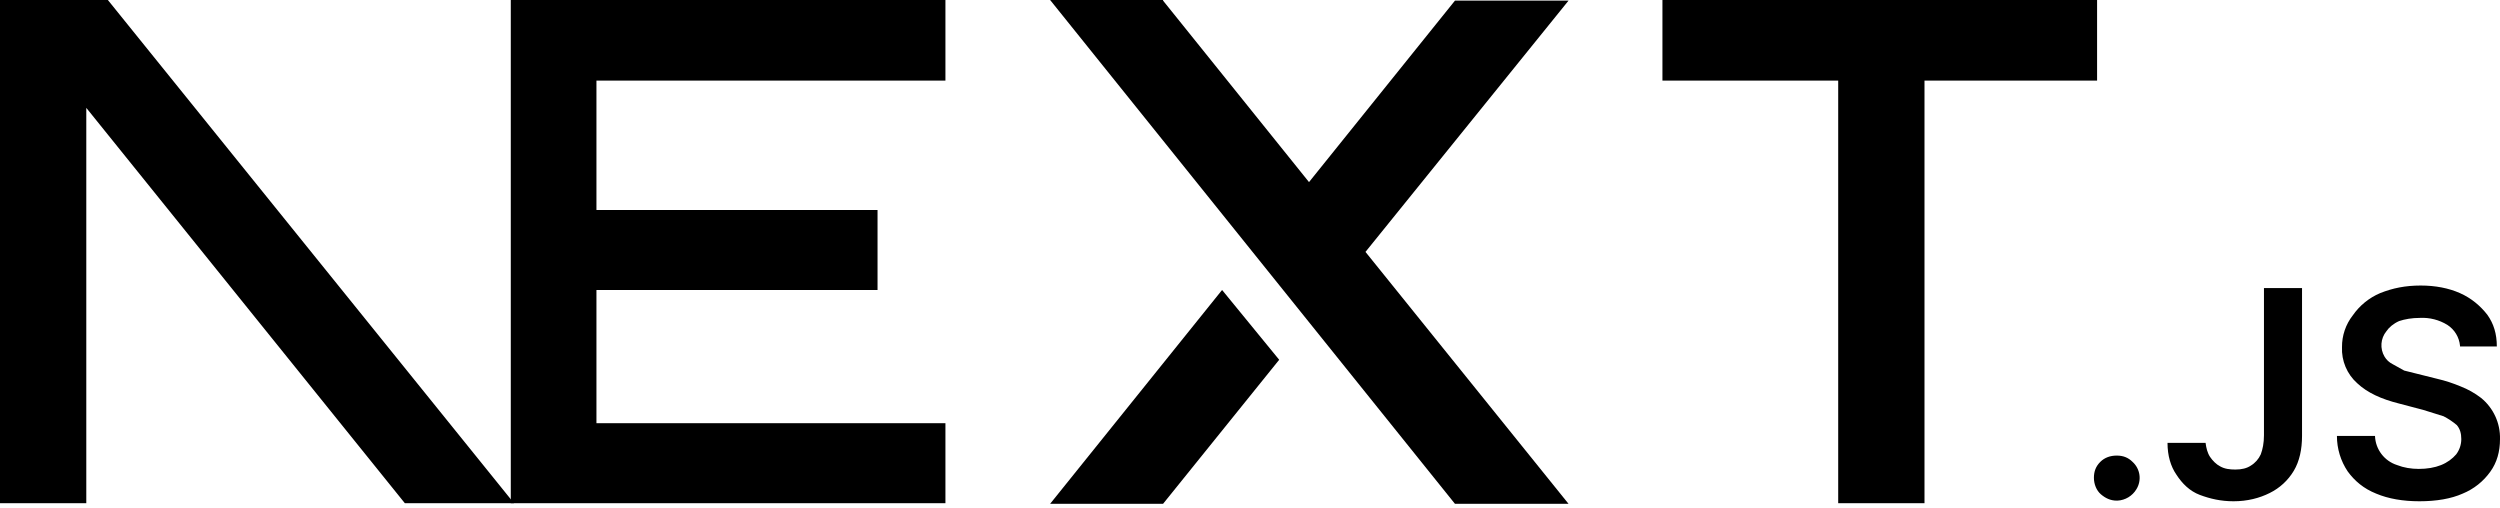
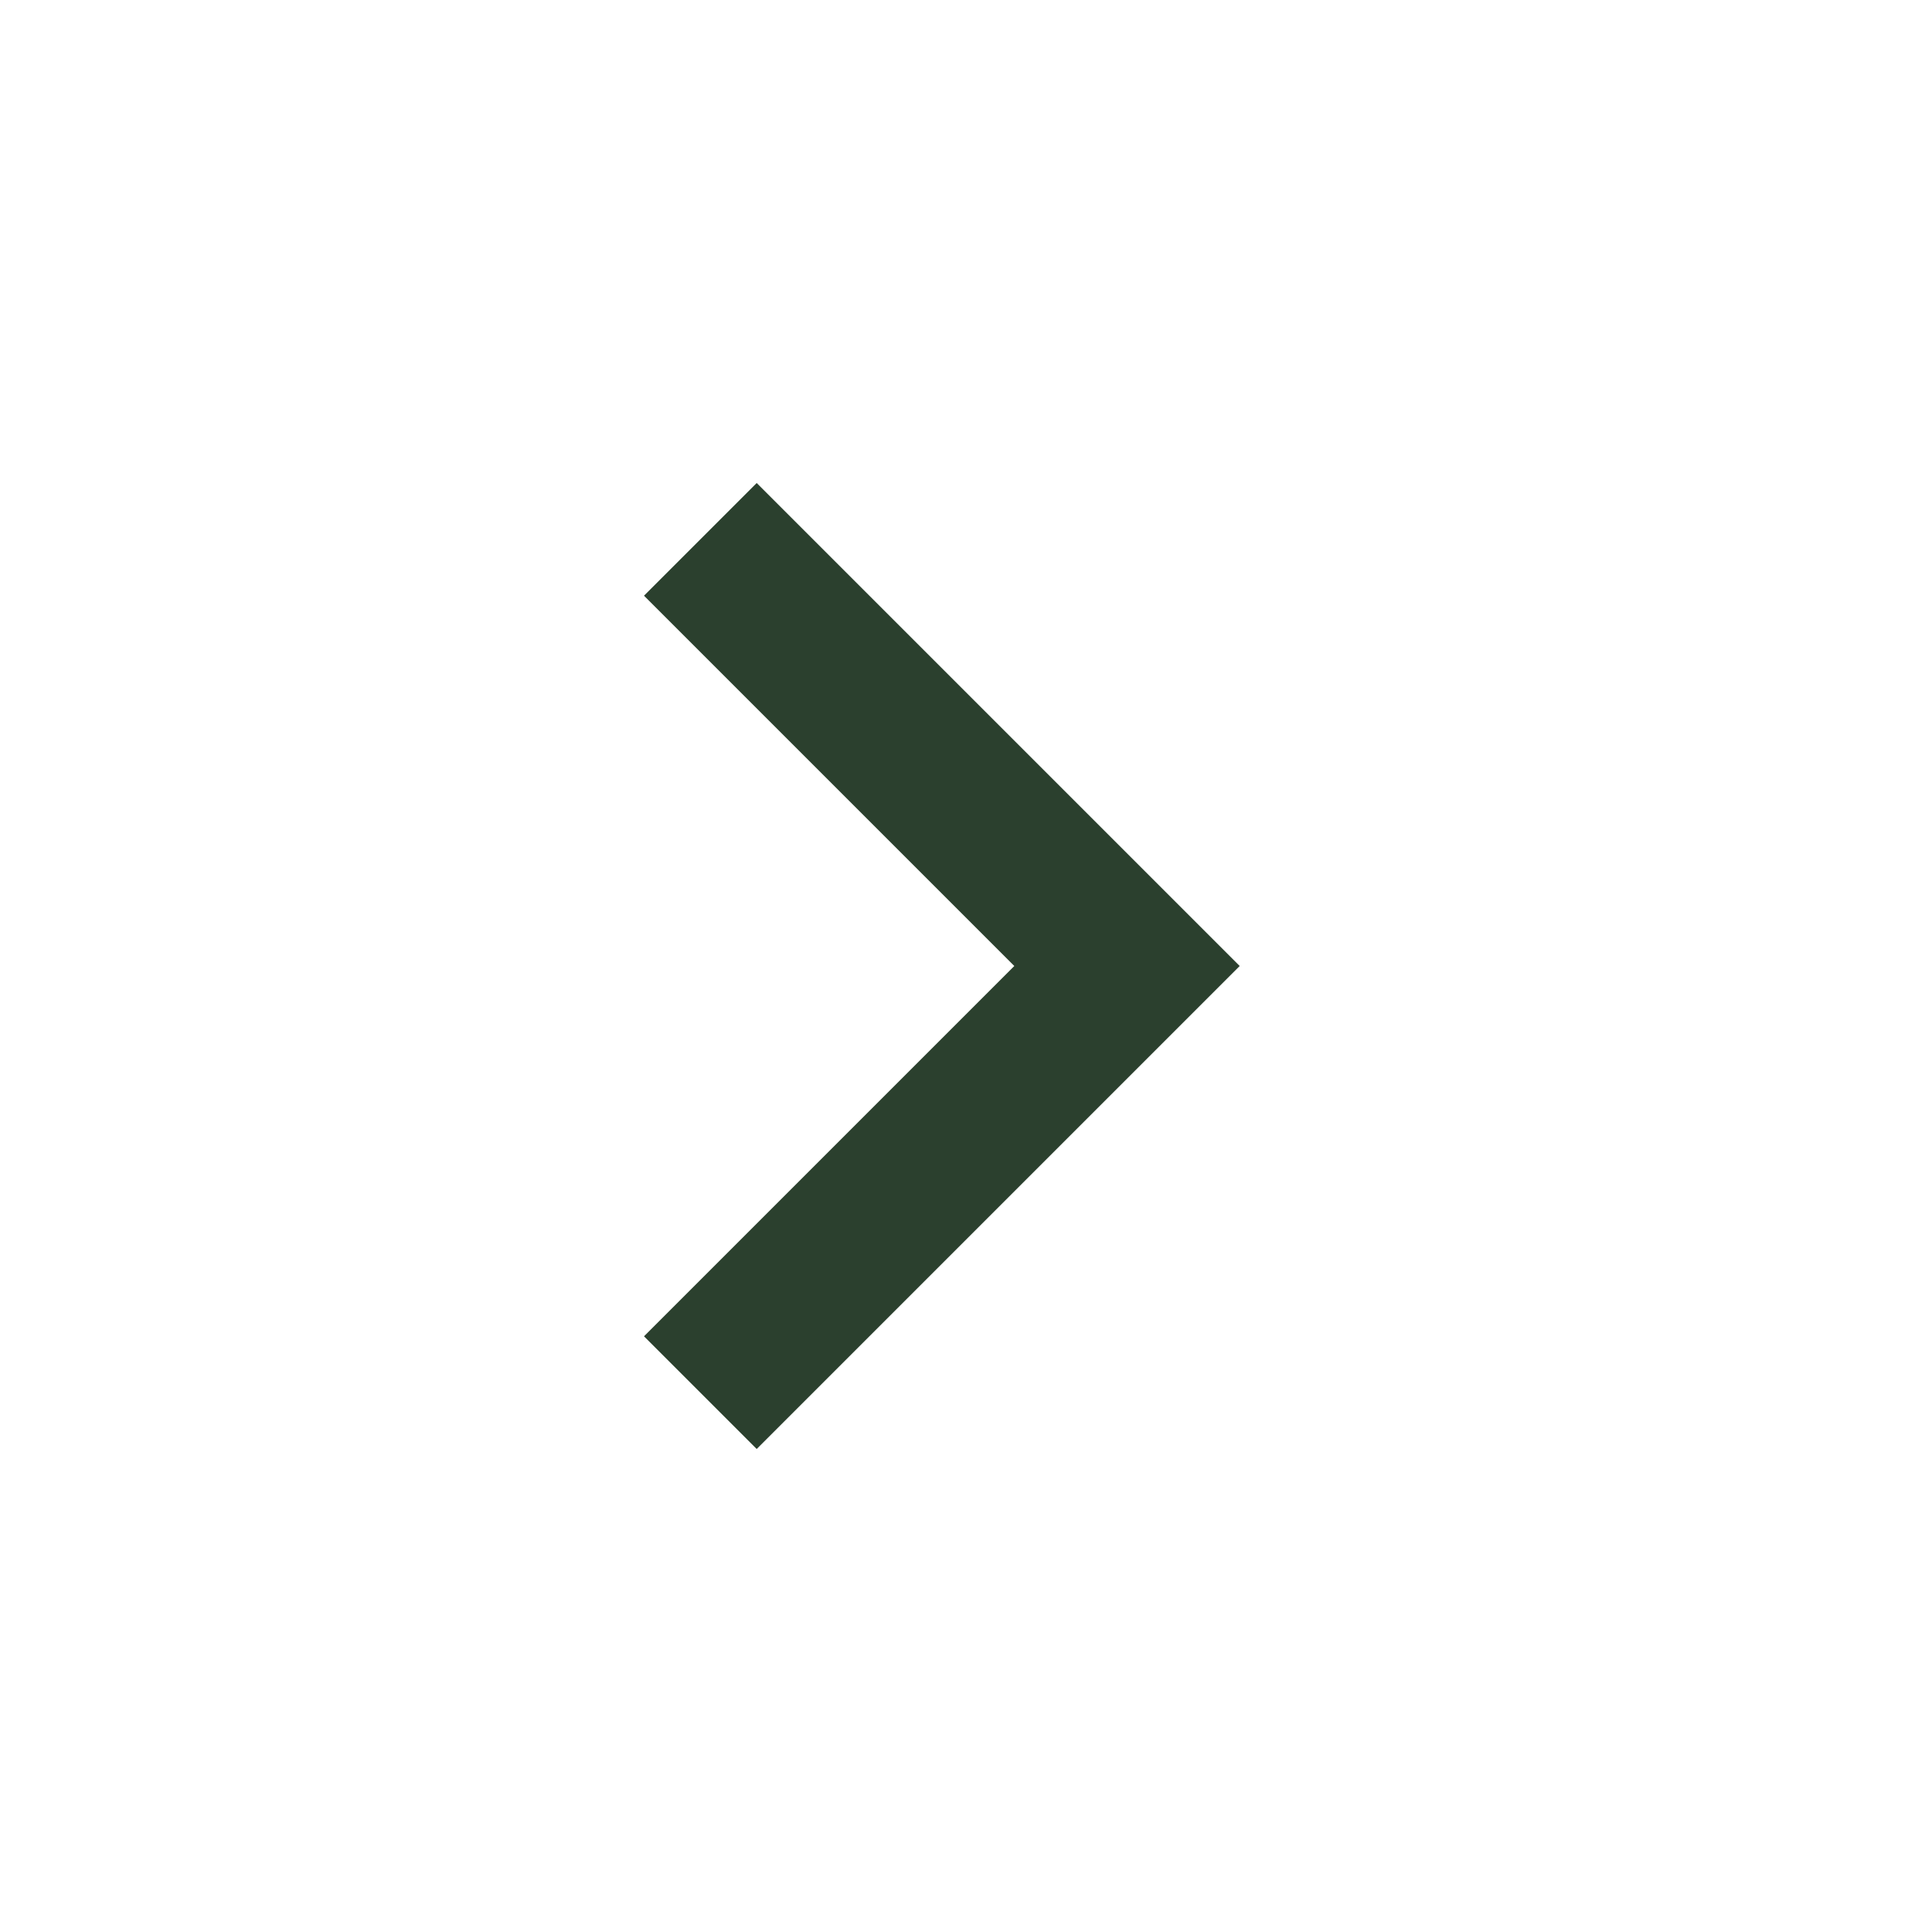
- <svg xmlns="http://www.w3.org/2000/svg" fill="none" viewBox="0 0 394 80">
-   <path fill="#000" d="M262 0h68.5v12.7h-27.2v66.6h-13.6V12.7H262V0ZM149 0v12.7H94v20.4h44.3v12.6H94v21h55v12.6H80.5V0h68.7zm34.3 0h-17.8l63.8 79.4h17.9l-32-39.7 32-39.6h-17.9l-23 28.6-23-28.6zm18.3 56.7-9-11-27.1 33.7h17.8l18.3-22.7z" />
-   <path fill="#000" d="M81 79.3 17 0H0v79.3h13.6V17l50.2 62.3H81Zm252.6-.4c-1 0-1.8-.4-2.5-1s-1.1-1.6-1.1-2.6.3-1.8 1-2.5 1.6-1 2.6-1 1.8.3 2.5 1a3.4 3.4 0 0 1 .6 4.3 3.7 3.7 0 0 1-3 1.8zm23.2-33.5h6v23.3c0 2.1-.4 4-1.3 5.5a9.1 9.1 0 0 1-3.8 3.5c-1.6.8-3.5 1.3-5.7 1.3-2 0-3.7-.4-5.3-1s-2.8-1.8-3.7-3.2c-.9-1.3-1.4-3-1.4-5h6c.1.8.3 1.6.7 2.2s1 1.2 1.6 1.5c.7.4 1.5.5 2.4.5 1 0 1.8-.2 2.4-.6a4 4 0 0 0 1.6-1.8c.3-.8.5-1.8.5-3V45.5zm30.9 9.1a4.4 4.4 0 0 0-2-3.3 7.5 7.5 0 0 0-4.3-1.1c-1.3 0-2.4.2-3.3.5-.9.4-1.6 1-2 1.6a3.5 3.5 0 0 0-.3 4c.3.5.7.9 1.3 1.2l1.8 1 2 .5 3.2.8c1.3.3 2.5.7 3.7 1.2a13 13 0 0 1 3.2 1.8 8.1 8.1 0 0 1 3 6.5c0 2-.5 3.7-1.5 5.1a10 10 0 0 1-4.4 3.5c-1.8.8-4.1 1.2-6.8 1.2-2.6 0-4.9-.4-6.8-1.2-2-.8-3.4-2-4.5-3.5a10 10 0 0 1-1.7-5.6h6a5 5 0 0 0 3.5 4.6c1 .4 2.2.6 3.4.6 1.3 0 2.5-.2 3.5-.6 1-.4 1.8-1 2.4-1.7a4 4 0 0 0 .8-2.4c0-.9-.2-1.6-.7-2.2a11 11 0 0 0-2.1-1.4l-3.2-1-3.8-1c-2.8-.7-5-1.7-6.6-3.2a7.2 7.2 0 0 1-2.4-5.7 8 8 0 0 1 1.7-5 10 10 0 0 1 4.3-3.5c2-.8 4-1.2 6.4-1.2 2.3 0 4.4.4 6.2 1.2 1.8.8 3.2 2 4.3 3.4 1 1.4 1.5 3 1.5 5h-5.8z" />
+ <svg xmlns="http://www.w3.org/2000/svg" viewBox="0 0 24 24" fill="#2b402e">
+   <path d="M9.4 18L8 16.6l4.6-4.6L8 7.4 9.4 6l6 6-6 6z" />
</svg>
